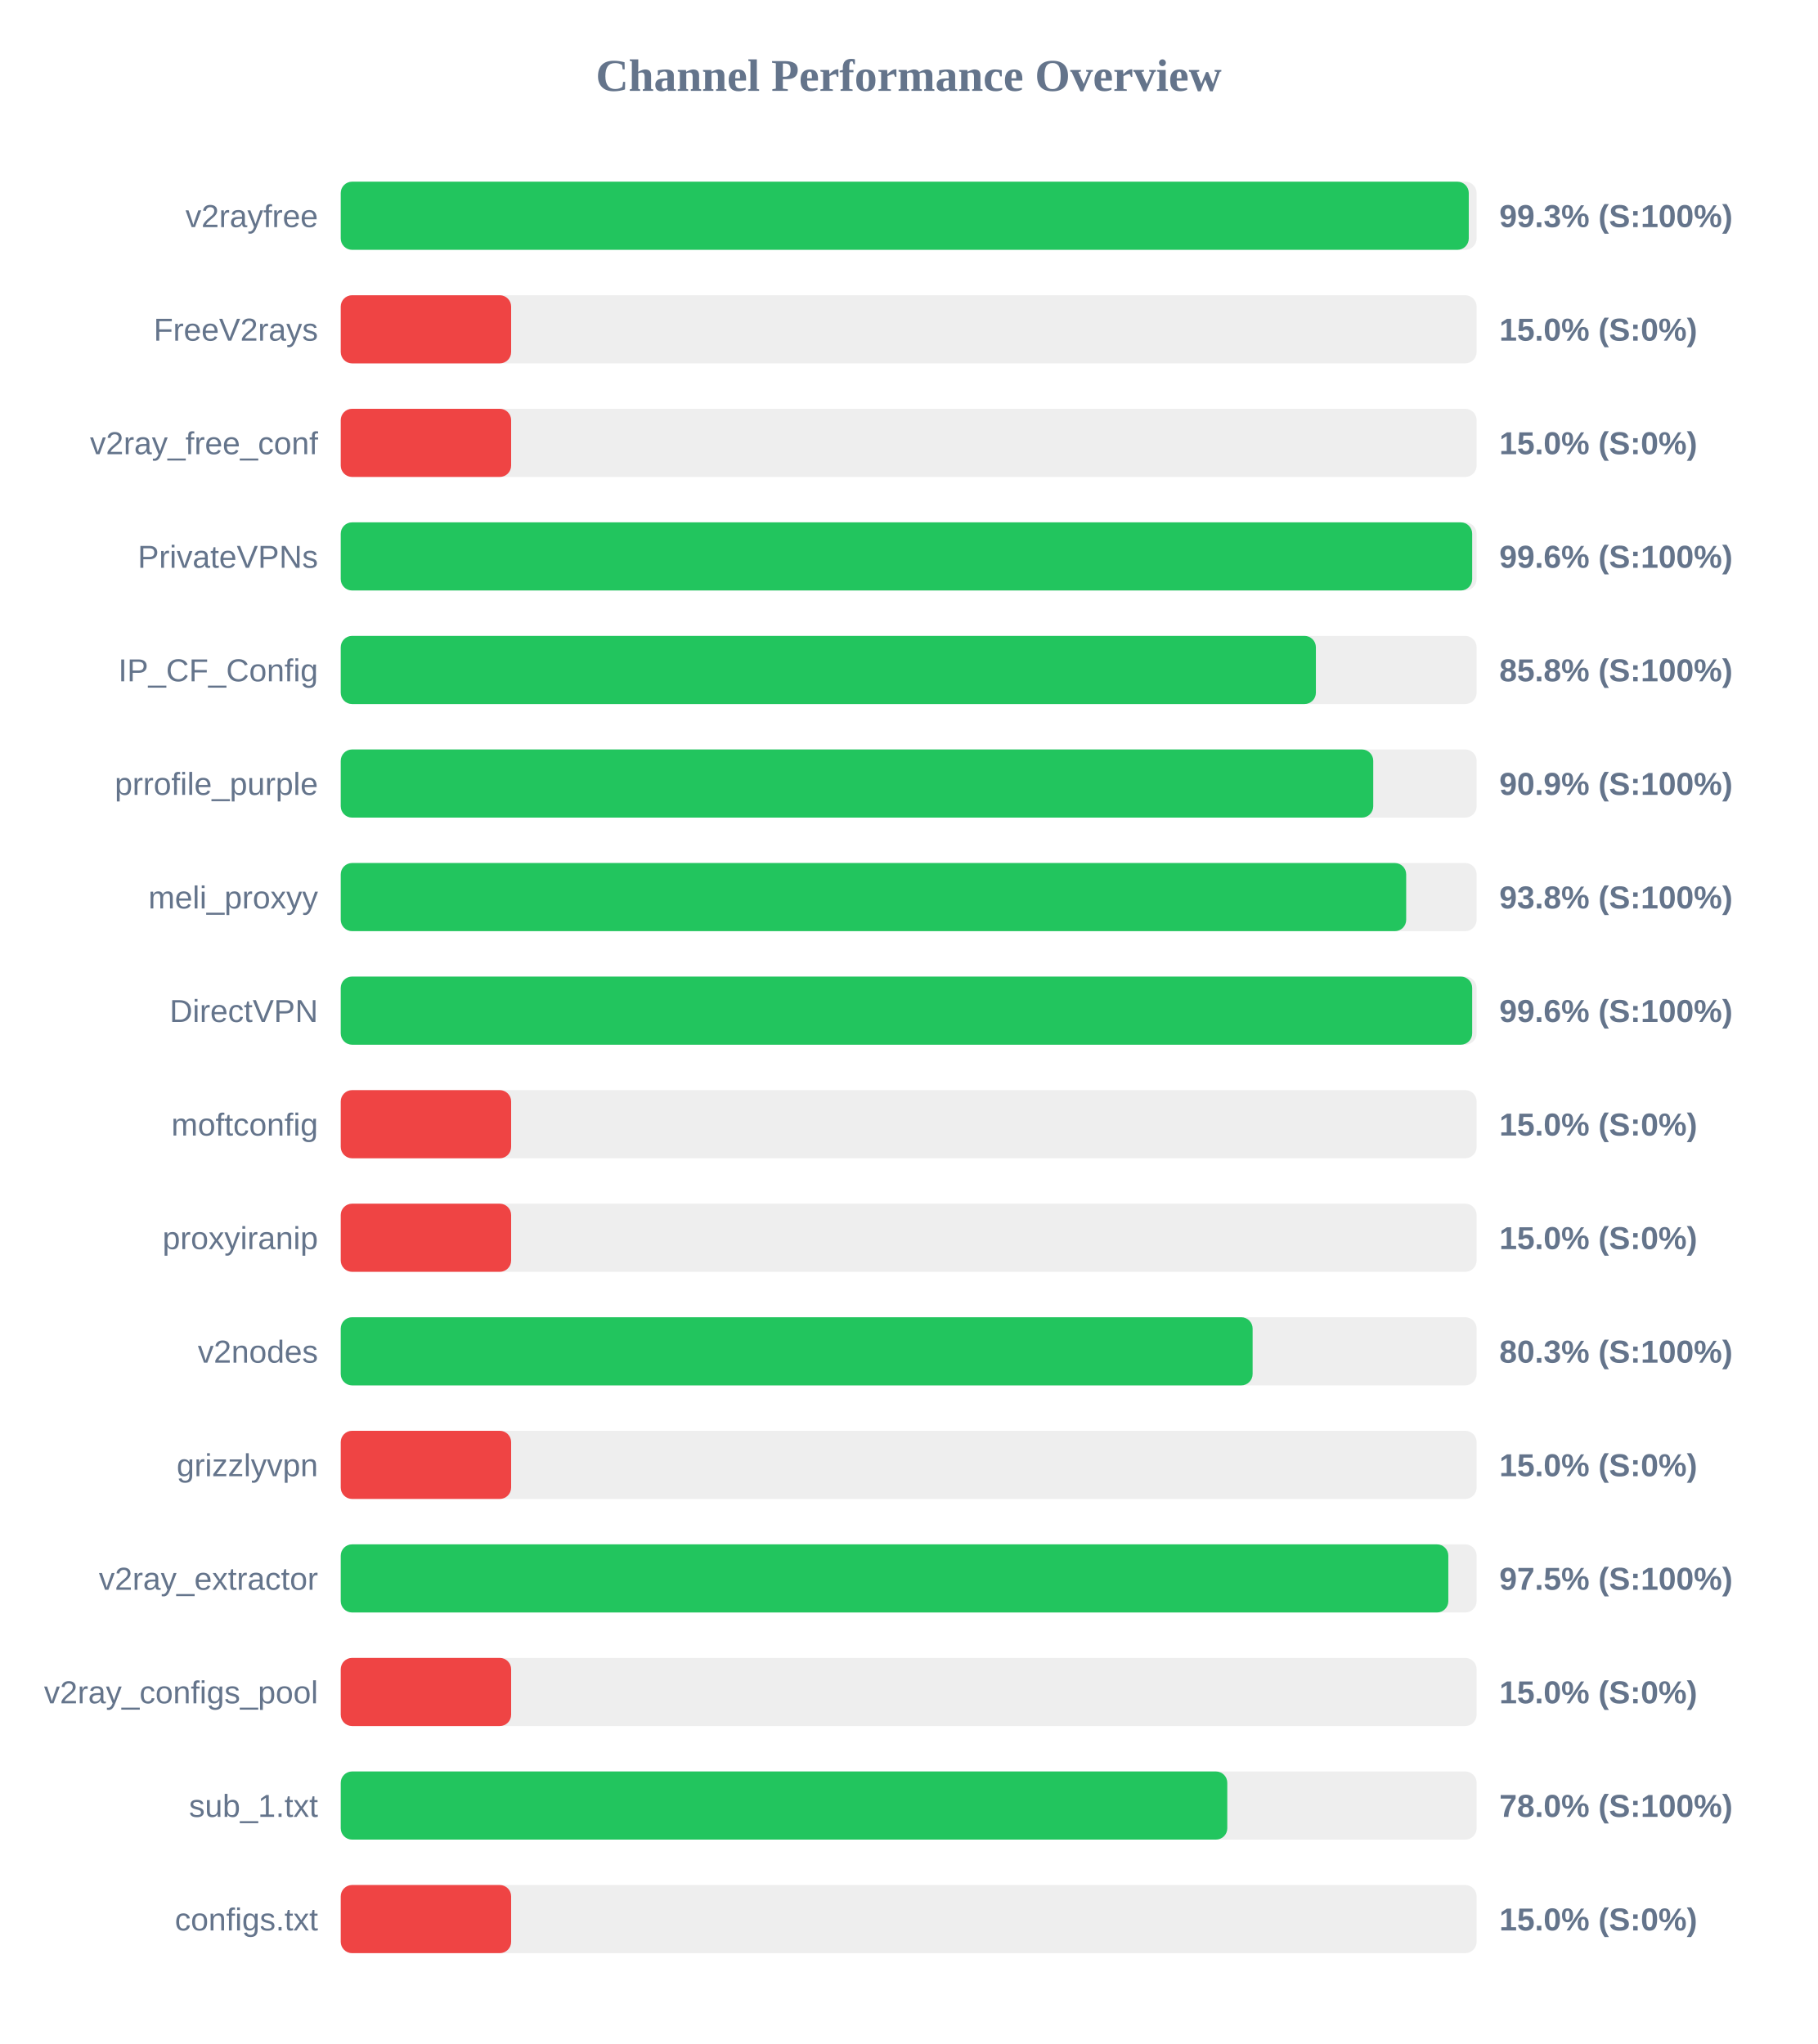
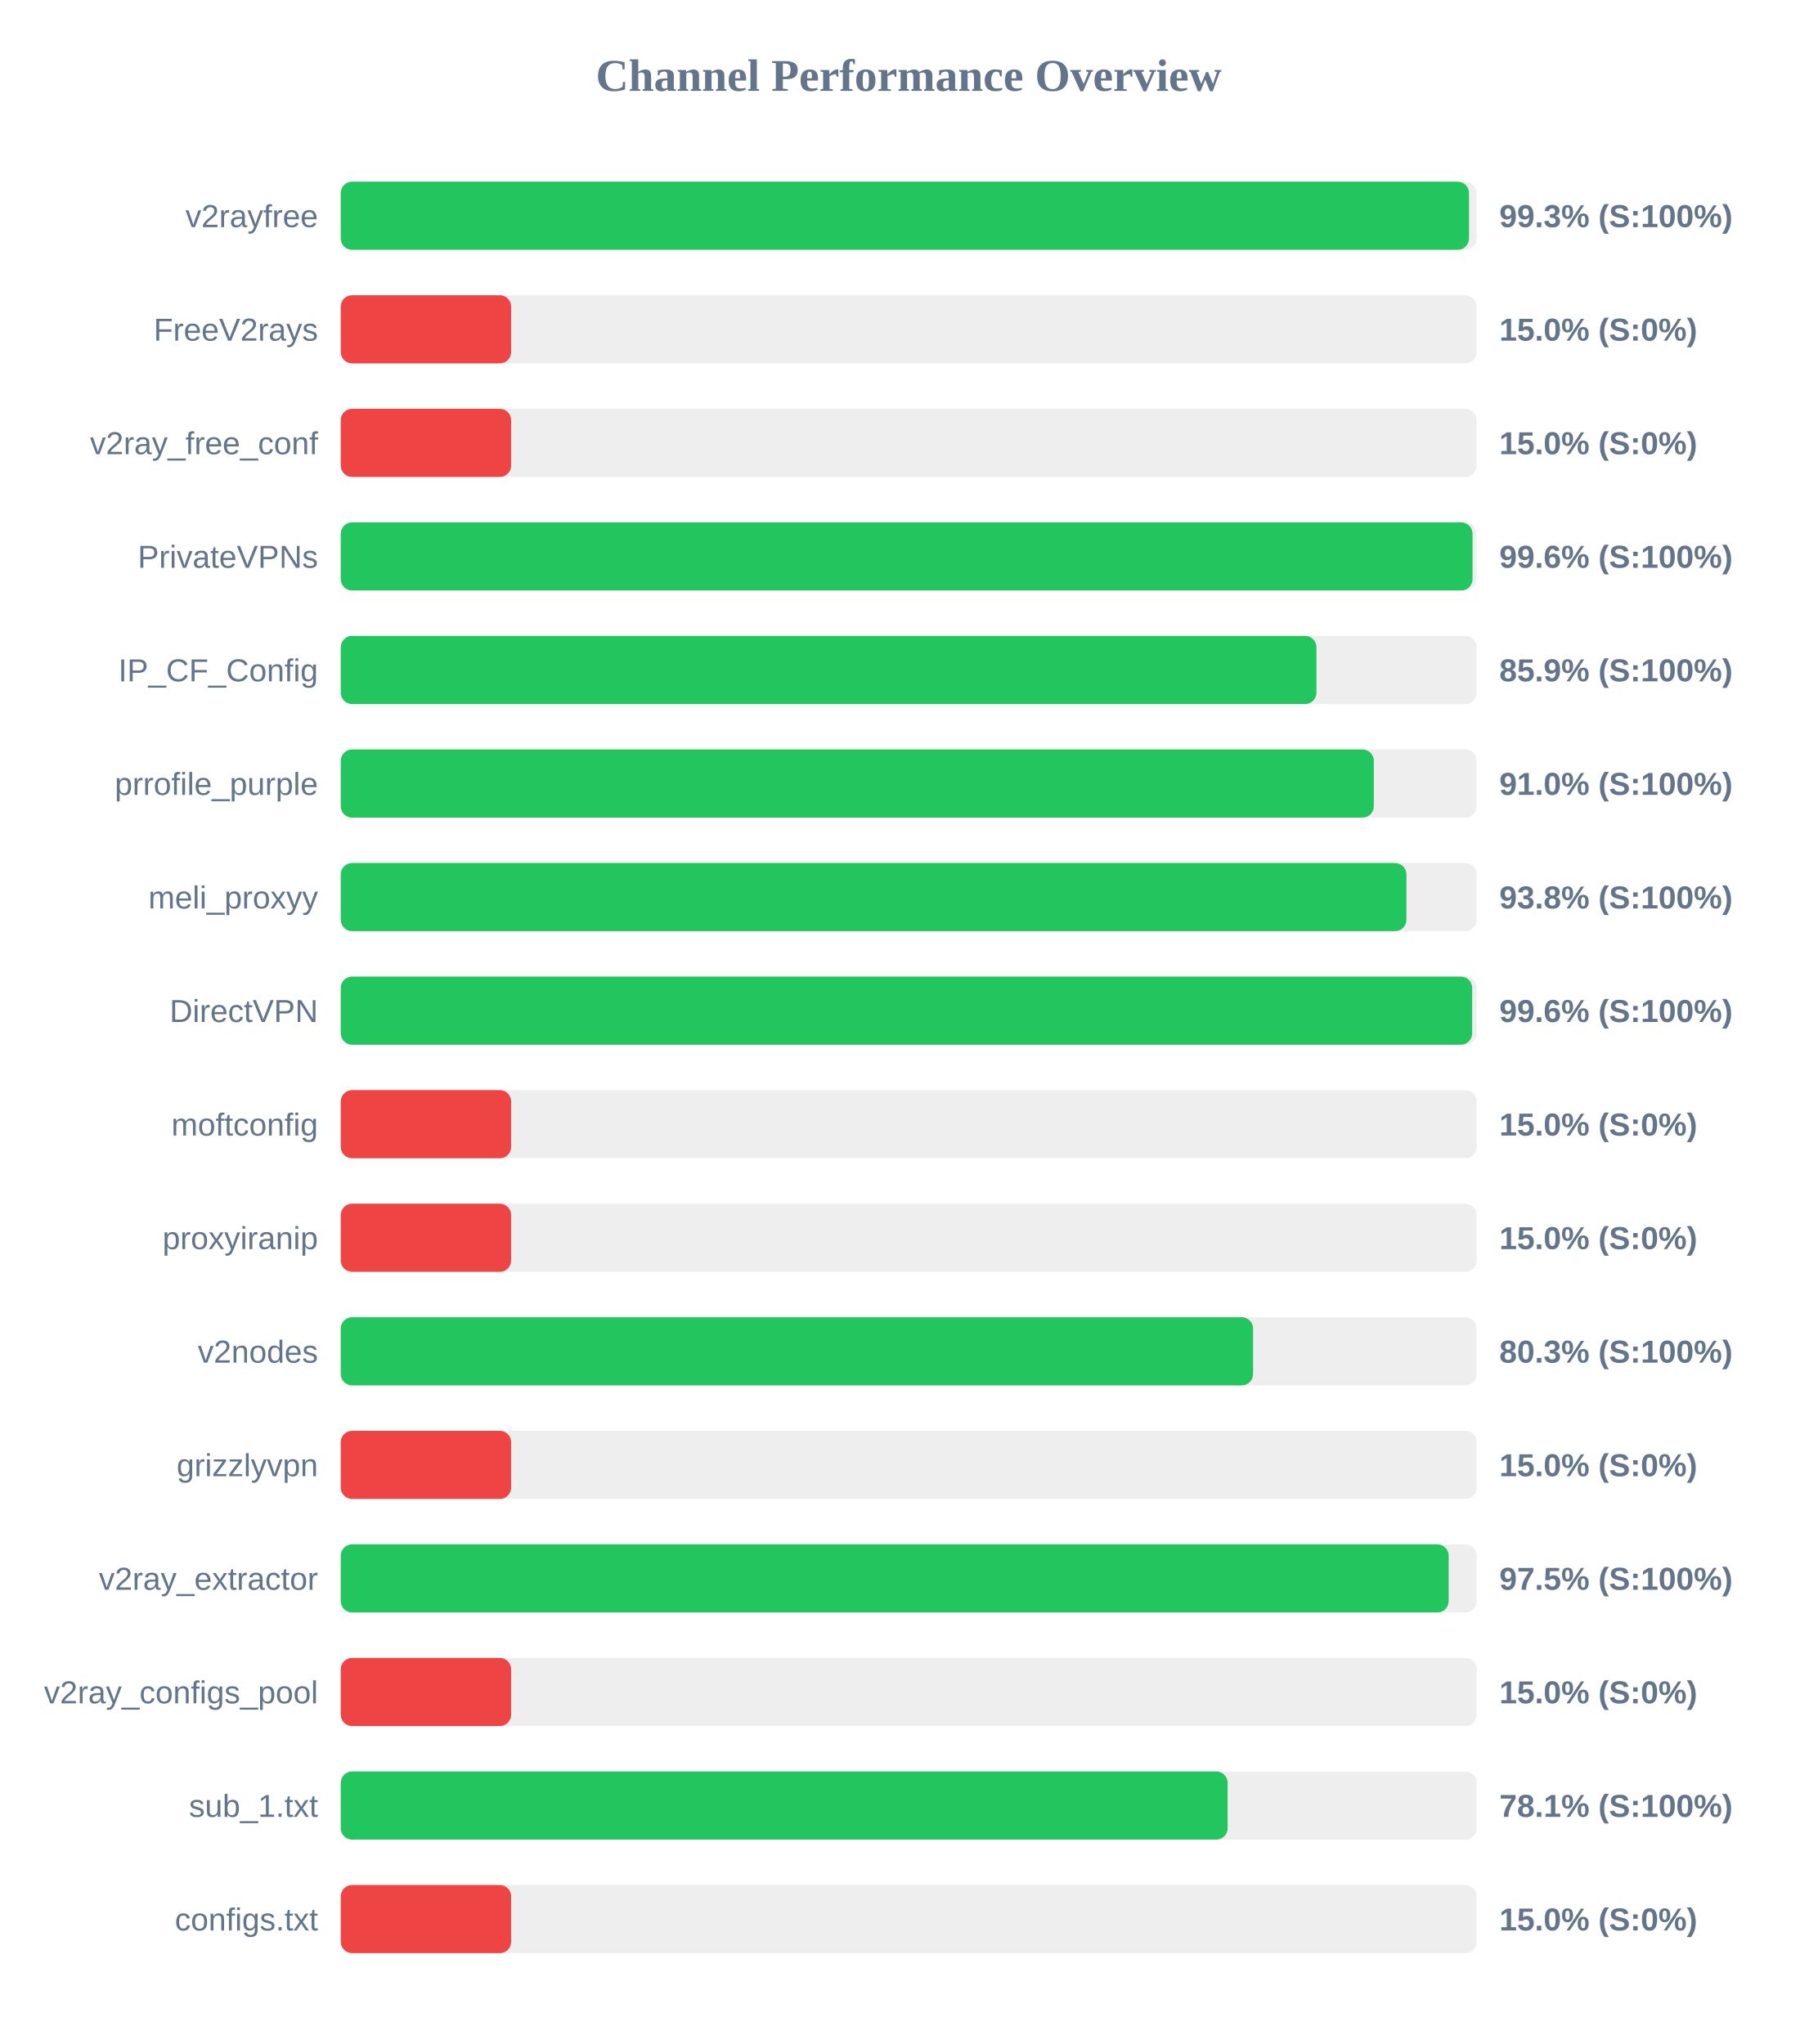
<svg xmlns="http://www.w3.org/2000/svg" width="800" height="900" version="1.1">
  <style>
        .row { font: 14px Arial; fill: #64748b; }
        .score { font: bold 14px Arial; fill: #64748b; }
    </style>
  <text x="400" y="40" text-anchor="middle" font-size="20px" font-weight="bold" fill="#64748b">Channel Performance Overview</text>
  <rect x="150" y="80" width="500" height="30" fill="#eee" rx="5" />
-   <rect x="150" y="80" width="496.55" height="30" fill="#22c55e" rx="5" />
+   <rect x="150" y="80" width="496.65" height="30" fill="#22c55e" rx="5" />
  <text x="140" y="100" text-anchor="end" class="row">v2rayfree</text>
  <text x="660" y="100" text-anchor="start" class="score">99.3% (S:100%)</text>
  <rect x="150" y="130" width="500" height="30" fill="#eee" rx="5" />
  <rect x="150" y="130" width="75.0" height="30" fill="#ef4444" rx="5" />
  <text x="140" y="150" text-anchor="end" class="row">FreeV2rays</text>
  <text x="660" y="150" text-anchor="start" class="score">15.0% (S:0%)</text>
  <rect x="150" y="180" width="500" height="30" fill="#eee" rx="5" />
  <rect x="150" y="180" width="75.0" height="30" fill="#ef4444" rx="5" />
  <text x="140" y="200" text-anchor="end" class="row">v2ray_free_conf</text>
  <text x="660" y="200" text-anchor="start" class="score">15.0% (S:0%)</text>
  <rect x="150" y="230" width="500" height="30" fill="#eee" rx="5" />
-   <rect x="150" y="230" width="498.05" height="30" fill="#22c55e" rx="5" />
+   <rect x="150" y="230" width="498.2" height="30" fill="#22c55e" rx="5" />
  <text x="140" y="250" text-anchor="end" class="row">PrivateVPNs</text>
  <text x="660" y="250" text-anchor="start" class="score">99.6% (S:100%)</text>
  <rect x="150" y="280" width="500" height="30" fill="#eee" rx="5" />
-   <rect x="150" y="280" width="429.25" height="30" fill="#22c55e" rx="5" />
+   <rect x="150" y="280" width="429.5" height="30" fill="#22c55e" rx="5" />
  <text x="140" y="300" text-anchor="end" class="row">IP_CF_Config</text>
-   <text x="660" y="300" text-anchor="start" class="score">85.8% (S:100%)</text>
+   <text x="660" y="300" text-anchor="start" class="score">85.9% (S:100%)</text>
  <rect x="150" y="330" width="500" height="30" fill="#eee" rx="5" />
-   <rect x="150" y="330" width="454.5" height="30" fill="#22c55e" rx="5" />
+   <rect x="150" y="330" width="454.75" height="30" fill="#22c55e" rx="5" />
  <text x="140" y="350" text-anchor="end" class="row">prrofile_purple</text>
-   <text x="660" y="350" text-anchor="start" class="score">90.9% (S:100%)</text>
+   <text x="660" y="350" text-anchor="start" class="score">91.0% (S:100%)</text>
  <rect x="150" y="380" width="500" height="30" fill="#eee" rx="5" />
-   <rect x="150" y="380" width="469.0" height="30" fill="#22c55e" rx="5" />
+   <rect x="150" y="380" width="469.1" height="30" fill="#22c55e" rx="5" />
  <text x="140" y="400" text-anchor="end" class="row">meli_proxyy</text>
  <text x="660" y="400" text-anchor="start" class="score">93.8% (S:100%)</text>
  <rect x="150" y="430" width="500" height="30" fill="#eee" rx="5" />
  <rect x="150" y="430" width="498.05" height="30" fill="#22c55e" rx="5" />
  <text x="140" y="450" text-anchor="end" class="row">DirectVPN</text>
  <text x="660" y="450" text-anchor="start" class="score">99.6% (S:100%)</text>
  <rect x="150" y="480" width="500" height="30" fill="#eee" rx="5" />
  <rect x="150" y="480" width="75.0" height="30" fill="#ef4444" rx="5" />
  <text x="140" y="500" text-anchor="end" class="row">moftconfig</text>
  <text x="660" y="500" text-anchor="start" class="score">15.0% (S:0%)</text>
  <rect x="150" y="530" width="500" height="30" fill="#eee" rx="5" />
  <rect x="150" y="530" width="75.0" height="30" fill="#ef4444" rx="5" />
  <text x="140" y="550" text-anchor="end" class="row">proxyiranip</text>
  <text x="660" y="550" text-anchor="start" class="score">15.0% (S:0%)</text>
  <rect x="150" y="580" width="500" height="30" fill="#eee" rx="5" />
-   <rect x="150" y="580" width="401.4" height="30" fill="#22c55e" rx="5" />
+   <rect x="150" y="580" width="401.6" height="30" fill="#22c55e" rx="5" />
  <text x="140" y="600" text-anchor="end" class="row">v2nodes</text>
  <text x="660" y="600" text-anchor="start" class="score">80.3% (S:100%)</text>
  <rect x="150" y="630" width="500" height="30" fill="#eee" rx="5" />
  <rect x="150" y="630" width="75.0" height="30" fill="#ef4444" rx="5" />
  <text x="140" y="650" text-anchor="end" class="row">grizzlyvpn</text>
  <text x="660" y="650" text-anchor="start" class="score">15.0% (S:0%)</text>
  <rect x="150" y="680" width="500" height="30" fill="#eee" rx="5" />
-   <rect x="150" y="680" width="487.55" height="30" fill="#22c55e" rx="5" />
+   <rect x="150" y="680" width="487.7" height="30" fill="#22c55e" rx="5" />
  <text x="140" y="700" text-anchor="end" class="row">v2ray_extractor</text>
  <text x="660" y="700" text-anchor="start" class="score">97.5% (S:100%)</text>
  <rect x="150" y="730" width="500" height="30" fill="#eee" rx="5" />
  <rect x="150" y="730" width="75.0" height="30" fill="#ef4444" rx="5" />
  <text x="140" y="750" text-anchor="end" class="row">v2ray_configs_pool</text>
  <text x="660" y="750" text-anchor="start" class="score">15.0% (S:0%)</text>
  <rect x="150" y="780" width="500" height="30" fill="#eee" rx="5" />
-   <rect x="150" y="780" width="390.25" height="30" fill="#22c55e" rx="5" />
+   <rect x="150" y="780" width="390.4" height="30" fill="#22c55e" rx="5" />
  <text x="140" y="800" text-anchor="end" class="row">sub_1.txt</text>
-   <text x="660" y="800" text-anchor="start" class="score">78.0% (S:100%)</text>
+   <text x="660" y="800" text-anchor="start" class="score">78.1% (S:100%)</text>
  <rect x="150" y="830" width="500" height="30" fill="#eee" rx="5" />
  <rect x="150" y="830" width="75.0" height="30" fill="#ef4444" rx="5" />
  <text x="140" y="850" text-anchor="end" class="row">configs.txt</text>
  <text x="660" y="850" text-anchor="start" class="score">15.0% (S:0%)</text>
</svg>
